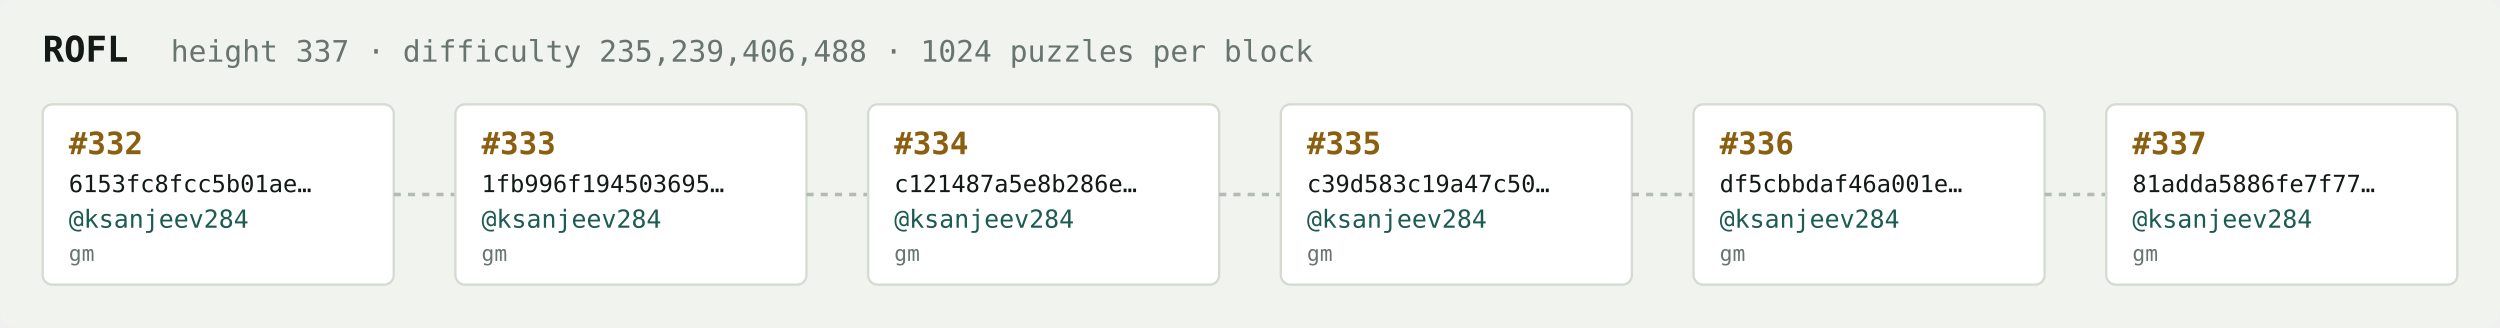
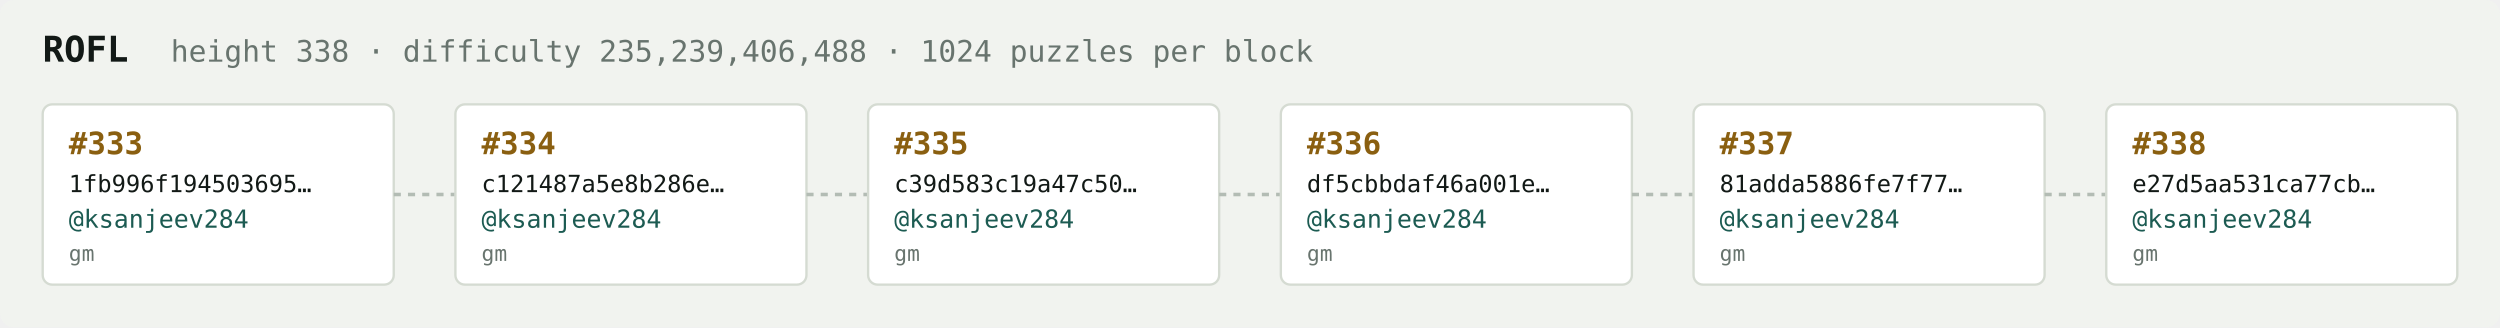
<svg xmlns="http://www.w3.org/2000/svg" width="1054" height="138" viewBox="0 0 1054 138" font-family="ui-monospace,SFMono-Regular,Menlo,monospace">
  <rect fill="#f1f3ef" width="1054" height="138" rx="6" />
  <text x="18" y="26" fill="#121916" font-size="15" font-weight="700">ROFL</text>
-   <text x="72" y="26" fill="#68746e" font-size="12.5">height 337 · difficulty 235,239,406,488 · 1024 puzzles per block</text>
+   <text x="72" y="26" fill="#68746e" font-size="12.5">height 338 · difficulty 235,239,406,488 · 1024 puzzles per block</text>
  <rect x="18" y="44" width="148" height="76" rx="4" fill="#ffffff" stroke="#d5dbd2" stroke-width="1" />
-   <text x="29" y="65" fill="#8a5f10" font-size="13" font-weight="700">#332</text>
-   <text x="29" y="81" fill="#121916" font-size="10">6153fc8fcc5b01ae…</text>
+   <text x="29" y="65" fill="#8a5f10" font-size="13" font-weight="700">#333</text>
+   <text x="29" y="81" fill="#121916" font-size="10">1fb996f194503695…</text>
  <text x="29" y="96" fill="#1c5b52" font-size="10.5">@ksanjeev284</text>
  <text x="29" y="110" fill="#68746e" font-size="9">gm</text>
  <line x1="166" y1="82.0" x2="192" y2="82.0" stroke="#b3bcb4" stroke-width="1.5" stroke-dasharray="3 3" />
  <rect x="192" y="44" width="148" height="76" rx="4" fill="#ffffff" stroke="#d5dbd2" stroke-width="1" />
-   <text x="203" y="65" fill="#8a5f10" font-size="13" font-weight="700">#333</text>
-   <text x="203" y="81" fill="#121916" font-size="10">1fb996f194503695…</text>
+   <text x="203" y="65" fill="#8a5f10" font-size="13" font-weight="700">#334</text>
+   <text x="203" y="81" fill="#121916" font-size="10">c121487a5e8b286e…</text>
  <text x="203" y="96" fill="#1c5b52" font-size="10.5">@ksanjeev284</text>
  <text x="203" y="110" fill="#68746e" font-size="9">gm</text>
  <line x1="340" y1="82.0" x2="366" y2="82.0" stroke="#b3bcb4" stroke-width="1.5" stroke-dasharray="3 3" />
  <rect x="366" y="44" width="148" height="76" rx="4" fill="#ffffff" stroke="#d5dbd2" stroke-width="1" />
-   <text x="377" y="65" fill="#8a5f10" font-size="13" font-weight="700">#334</text>
-   <text x="377" y="81" fill="#121916" font-size="10">c121487a5e8b286e…</text>
+   <text x="377" y="65" fill="#8a5f10" font-size="13" font-weight="700">#335</text>
+   <text x="377" y="81" fill="#121916" font-size="10">c39d583c19a47c50…</text>
  <text x="377" y="96" fill="#1c5b52" font-size="10.5">@ksanjeev284</text>
  <text x="377" y="110" fill="#68746e" font-size="9">gm</text>
  <line x1="514" y1="82.0" x2="540" y2="82.0" stroke="#b3bcb4" stroke-width="1.5" stroke-dasharray="3 3" />
  <rect x="540" y="44" width="148" height="76" rx="4" fill="#ffffff" stroke="#d5dbd2" stroke-width="1" />
-   <text x="551" y="65" fill="#8a5f10" font-size="13" font-weight="700">#335</text>
-   <text x="551" y="81" fill="#121916" font-size="10">c39d583c19a47c50…</text>
+   <text x="551" y="65" fill="#8a5f10" font-size="13" font-weight="700">#336</text>
+   <text x="551" y="81" fill="#121916" font-size="10">df5cbbdaf46a001e…</text>
  <text x="551" y="96" fill="#1c5b52" font-size="10.5">@ksanjeev284</text>
  <text x="551" y="110" fill="#68746e" font-size="9">gm</text>
  <line x1="688" y1="82.0" x2="714" y2="82.0" stroke="#b3bcb4" stroke-width="1.5" stroke-dasharray="3 3" />
  <rect x="714" y="44" width="148" height="76" rx="4" fill="#ffffff" stroke="#d5dbd2" stroke-width="1" />
-   <text x="725" y="65" fill="#8a5f10" font-size="13" font-weight="700">#336</text>
-   <text x="725" y="81" fill="#121916" font-size="10">df5cbbdaf46a001e…</text>
+   <text x="725" y="65" fill="#8a5f10" font-size="13" font-weight="700">#337</text>
+   <text x="725" y="81" fill="#121916" font-size="10">81adda5886fe7f77…</text>
  <text x="725" y="96" fill="#1c5b52" font-size="10.5">@ksanjeev284</text>
  <text x="725" y="110" fill="#68746e" font-size="9">gm</text>
  <line x1="862" y1="82.0" x2="888" y2="82.0" stroke="#b3bcb4" stroke-width="1.5" stroke-dasharray="3 3" />
  <rect x="888" y="44" width="148" height="76" rx="4" fill="#ffffff" stroke="#d5dbd2" stroke-width="1" />
-   <text x="899" y="65" fill="#8a5f10" font-size="13" font-weight="700">#337</text>
-   <text x="899" y="81" fill="#121916" font-size="10">81adda5886fe7f77…</text>
+   <text x="899" y="65" fill="#8a5f10" font-size="13" font-weight="700">#338</text>
+   <text x="899" y="81" fill="#121916" font-size="10">e27d5aa531ca77cb…</text>
  <text x="899" y="96" fill="#1c5b52" font-size="10.5">@ksanjeev284</text>
  <text x="899" y="110" fill="#68746e" font-size="9">gm</text>
</svg>
